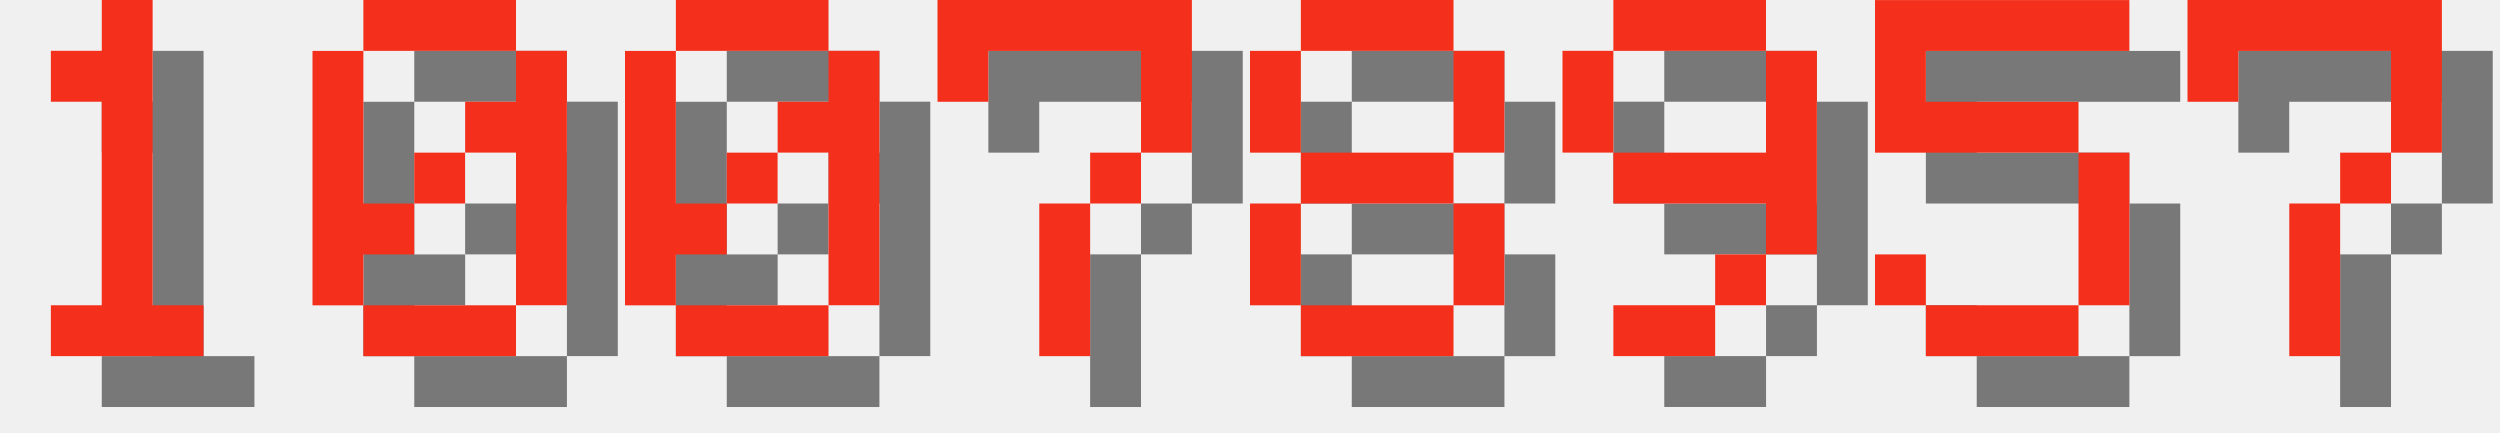
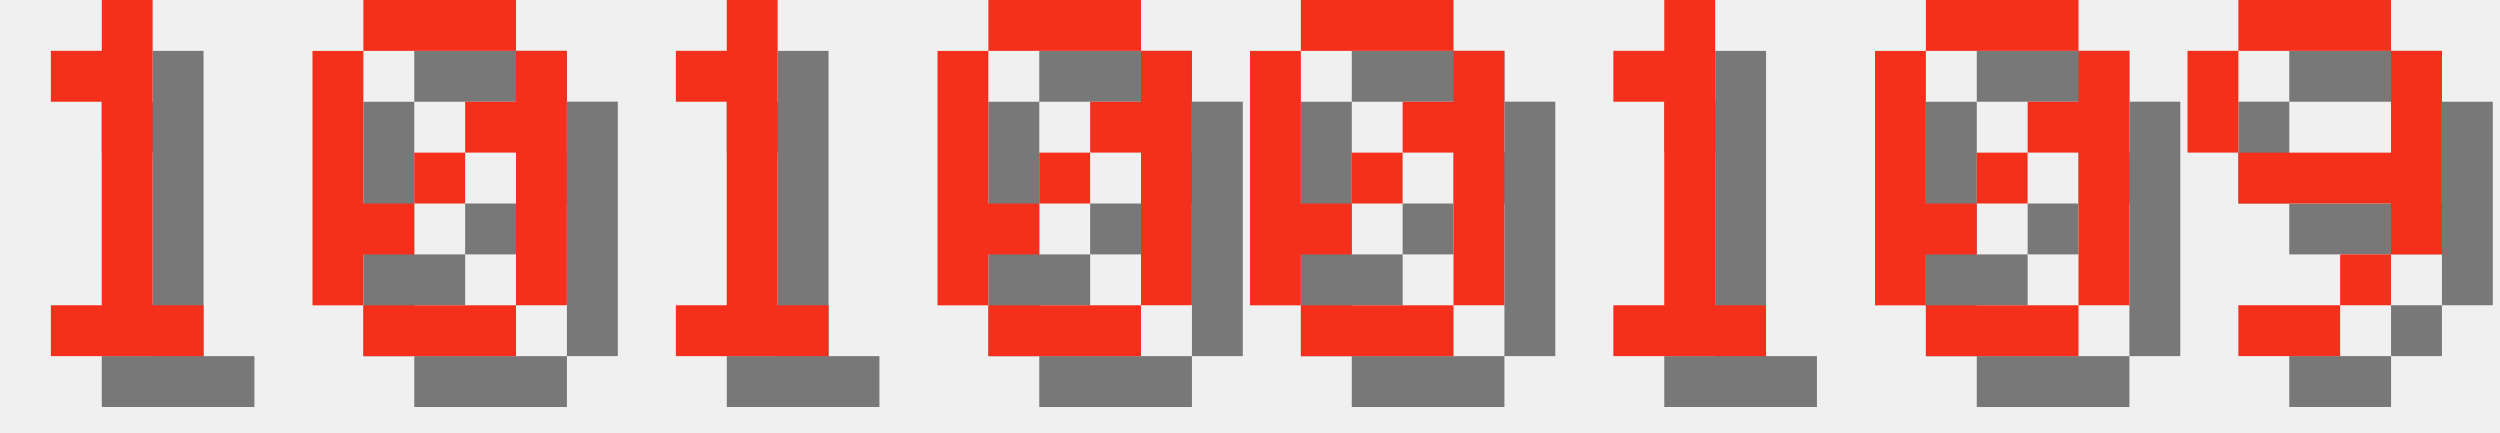
<svg xmlns="http://www.w3.org/2000/svg" version="1.1" width="208.0" height="36">
  <style>
        .text-foreground {
            fill: #F4301C;
        }
        .text-shadow {
            fill: #000000;
            fill-opacity: 0.5;
        }
    </style>
  <g class="digit" id="digit_1" transform="translate(0.0, 0), scale(4)">
    <path id="digit_1_shadow" class="text-shadow" d="m2.117 2.117v1.058h1.058v4.233h-1.058v1.058h3.175v-1.058h-1.058v-6.35h-1.058v1.058h-1.058z" fill-opacity=".5" style="paint-order:stroke fill markers" />
    <path id="digit_1_fg" class="text-foreground" d="m1.058 1.058v1.058h1.058v4.233h-1.058v1.058h3.175v-1.058h-1.058v-6.35h-1.058v1.058h-1.058z" fill="#fff" style="paint-order:stroke fill markers" />
  </g>
  <g class="digit" id="digit_0" transform="translate(26.0, 0), scale(4)">
    <path id="digit_0_shadow" class="text-shadow" d="m2.117 1.058v1.058h3.175v-1.058h-3.175zm3.175 1.058v1.058h-1.058v1.058h1.058v3.175h1.058v-5.292h-1.058zm0 5.292h-3.175v1.058h3.175v-1.058zm-3.175 0v-1.058h1.058v-1.058h-1.058v-3.175h-1.058v5.292h1.058zm1.058-2.117h1.058v-1.058h-1.058v1.058z" fill-opacity=".5" style="paint-order:stroke fill markers" />
    <path id="digit_0_fg" class="text-foreground" d="m1.058 0v1.058h3.175v-1.058h-3.175zm3.175 1.058v1.058h-1.058v1.058h1.058v3.175h1.058v-5.292h-1.058zm0 5.292h-3.175v1.058h3.175v-1.058zm-3.175 0v-1.058h1.058v-1.058h-1.058v-3.175h-1.058v5.292h1.058zm1.058-2.117h1.058v-1.058h-1.058v1.058z" fill="#fff" style="paint-order:stroke fill markers" />
  </g>
-   <g class="digit" id="digit_0" transform="translate(52.0, 0), scale(4)">
+   <g class="digit" id="digit_1" transform="translate(52.0, 0), scale(4)">
+     <path id="digit_1_shadow" class="text-shadow" d="m2.117 2.117v1.058h1.058v4.233h-1.058v1.058h3.175v-1.058h-1.058v-6.35h-1.058v1.058h-1.058z" fill-opacity=".5" style="paint-order:stroke fill markers" />
+     <path id="digit_1_fg" class="text-foreground" d="m1.058 1.058v1.058h1.058v4.233h-1.058v1.058h3.175v-1.058h-1.058v-6.35h-1.058v1.058h-1.058z" fill="#fff" style="paint-order:stroke fill markers" />
+   </g>
+   <g class="digit" id="digit_0" transform="translate(78.0, 0), scale(4)">
    <path id="digit_0_shadow" class="text-shadow" d="m2.117 1.058v1.058h3.175v-1.058h-3.175zm3.175 1.058v1.058h-1.058v1.058h1.058v3.175h1.058v-5.292h-1.058zm0 5.292h-3.175v1.058h3.175v-1.058zm-3.175 0v-1.058h1.058v-1.058h-1.058v-3.175h-1.058v5.292h1.058zm1.058-2.117h1.058v-1.058h-1.058v1.058z" fill-opacity=".5" style="paint-order:stroke fill markers" />
    <path id="digit_0_fg" class="text-foreground" d="m1.058 0v1.058h3.175v-1.058h-3.175zm3.175 1.058v1.058h-1.058v1.058h1.058v3.175h1.058v-5.292h-1.058zm0 5.292h-3.175v1.058h3.175v-1.058zm-3.175 0v-1.058h1.058v-1.058h-1.058v-3.175h-1.058v5.292h1.058zm1.058-2.117h1.058v-1.058h-1.058v1.058z" fill="#fff" style="paint-order:stroke fill markers" />
  </g>
-   <g class="digit" id="digit_7" transform="translate(78.0, 0), scale(4)">
-     <path id="digit_7_shadow" class="text-shadow" d="m1.058 1.058 2e-6 2.117h1.058v-1.058h3.175v1.058l2e-7 1.058h-1.058v1.058h-1.058l4e-7 3.175 1.058 1e-7v-3.175h1.058v-1.058h1.058l5e-7 -1.058v-2.117z" fill-opacity=".5" style="paint-order:stroke fill markers" />
-     <path id="digit_7_fg" class="text-foreground" d="m0 0 2e-6 2.117h1.058v-1.058h3.175v1.058l2e-7 1.058h-1.058v1.058h-1.058l4e-7 3.175 1.058 1e-7v-3.175h1.058v-1.058h1.058l5e-7 -1.058v-2.117z" fill="#fff" style="paint-order:stroke fill markers" />
+   <g class="digit" id="digit_0" transform="translate(104.0, 0), scale(4)">
+     <path id="digit_0_shadow" class="text-shadow" d="m2.117 1.058v1.058h3.175v-1.058h-3.175zm3.175 1.058v1.058h-1.058v1.058h1.058v3.175h1.058v-5.292h-1.058zm0 5.292h-3.175v1.058h3.175v-1.058zm-3.175 0v-1.058h1.058v-1.058h-1.058v-3.175h-1.058v5.292h1.058zm1.058-2.117h1.058v-1.058h-1.058v1.058z" fill-opacity=".5" style="paint-order:stroke fill markers" />
+     <path id="digit_0_fg" class="text-foreground" d="m1.058 0v1.058h3.175v-1.058h-3.175zm3.175 1.058v1.058h-1.058v1.058h1.058v3.175h1.058v-5.292h-1.058zm0 5.292h-3.175v1.058h3.175v-1.058zm-3.175 0v-1.058h1.058v-1.058h-1.058v-3.175h-1.058v5.292h1.058zm1.058-2.117h1.058v-1.058h-1.058v1.058z" fill="#fff" style="paint-order:stroke fill markers" />
  </g>
-   <g class="digit" id="digit_8" transform="translate(104.0, 0), scale(4)">
-     <path id="digit_8_shadow" class="text-shadow" d="m2.117 1.058v1.058h3.175v-1.058h-3.175zm3.175 1.058v2.117h1.058v-2.117h-1.058zm0 2.117h-3.175v1.058h3.175v-1.058zm0 1.058v2.117h1.058v-2.117h-1.058zm0 2.117h-3.175v1.058h3.175v-1.058zm-3.175 0v-2.117h-1.058v2.117h1.058zm0-3.175v-2.117h-1.058v2.117h1.058z" fill-opacity=".5" style="paint-order:stroke fill markers" />
-     <path id="digit_8_fg" class="text-foreground" d="m1.058 0v1.058h3.175v-1.058h-3.175zm3.175 1.058v2.117h1.058v-2.117h-1.058zm0 2.117h-3.175v1.058h3.175v-1.058zm0 1.058v2.117h1.058v-2.117h-1.058zm0 2.117h-3.175v1.058h3.175v-1.058zm-3.175 0v-2.117h-1.058v2.117h1.058zm0-3.175v-2.117h-1.058v2.117h1.058z" fill="#fff" style="paint-order:stroke fill markers" />
+   <g class="digit" id="digit_1" transform="translate(130.0, 0), scale(4)">
+     <path id="digit_1_shadow" class="text-shadow" d="m2.117 2.117v1.058h1.058v4.233h-1.058v1.058h3.175v-1.058h-1.058v-6.35h-1.058v1.058h-1.058z" fill-opacity=".5" style="paint-order:stroke fill markers" />
+     <path id="digit_1_fg" class="text-foreground" d="m1.058 1.058v1.058h1.058v4.233h-1.058v1.058h3.175v-1.058h-1.058v-6.35h-1.058v1.058h-1.058z" fill="#fff" style="paint-order:stroke fill markers" />
  </g>
-   <g class="digit" id="digit_9" transform="translate(130.0, 0), scale(4)">
+   <g class="digit" id="digit_0" transform="translate(156.0, 0), scale(4)">
+     <path id="digit_0_shadow" class="text-shadow" d="m2.117 1.058v1.058h3.175v-1.058h-3.175zm3.175 1.058v1.058h-1.058v1.058h1.058v3.175h1.058v-5.292h-1.058zm0 5.292h-3.175v1.058h3.175v-1.058zm-3.175 0v-1.058h1.058v-1.058h-1.058v-3.175h-1.058v5.292h1.058zm1.058-2.117h1.058v-1.058h-1.058v1.058z" fill-opacity=".5" style="paint-order:stroke fill markers" />
+     <path id="digit_0_fg" class="text-foreground" d="m1.058 0v1.058h3.175v-1.058h-3.175zm3.175 1.058v1.058h-1.058v1.058h1.058v3.175h1.058v-5.292h-1.058zm0 5.292h-3.175v1.058h3.175v-1.058zm-3.175 0v-1.058h1.058v-1.058h-1.058v-3.175h-1.058v5.292h1.058zm1.058-2.117h1.058v-1.058h-1.058v1.058z" fill="#fff" style="paint-order:stroke fill markers" />
+   </g>
+   <g class="digit" id="digit_9" transform="translate(182.0, 0), scale(4)">
    <path id="digit_9_shadow" class="text-shadow" d="m2.117 1.058v1.058h3.175v-1.058h-3.175zm3.175 1.058v2.117h-3.175v1.058h3.175v1.058h1.058v-4.233h-1.058zm0 4.233h-1.058v1.058h1.058v-1.058zm-1.058 1.058h-2.117v1.058h2.117v-1.058zm-2.117-3.175v-2.117h-1.058v2.117h1.058z" fill-opacity=".5" style="paint-order:stroke fill markers" />
    <path id="digit_9_fg" class="text-foreground" d="m1.058 0v1.058h3.175v-1.058h-3.175zm3.175 1.058v2.117h-3.175v1.058h3.175v1.058h1.058v-4.233h-1.058zm0 4.233h-1.058v1.058h1.058v-1.058zm-1.058 1.058h-2.117v1.058h2.117v-1.058zm-2.117-3.175v-2.117h-1.058v2.117h1.058z" fill="#fff" style="paint-order:stroke fill markers" />
  </g>
-   <g class="digit" id="digit_5" transform="translate(156.0, 0), scale(4)">
-     <path id="digit_5_shadow" class="text-shadow" d="m1.058 1.058v3.175h4.233v3.175h-3.175v-1.058h-1.058v1.058h1.058v1.058h3.175v-1.058h1.058v-3.175h-1.058v-1.058h-3.175v-1.058h4.233v-1.058h-5.292z" fill-opacity=".5" style="paint-order:stroke fill markers" />
-     <path id="digit_5_fg" class="text-foreground" d="m0 0v3.175h4.233v3.175h-3.175v-1.058h-1.058v1.058h1.058v1.058h3.175v-1.058h1.058v-3.175h-1.058v-1.058h-3.175v-1.058h4.233v-1.058h-5.292z" fill="#fff" style="paint-order:stroke fill markers" />
-   </g>
-   <g class="digit" id="digit_7" transform="translate(182.0, 0), scale(4)">
-     <path id="digit_7_shadow" class="text-shadow" d="m1.058 1.058 2e-6 2.117h1.058v-1.058h3.175v1.058l2e-7 1.058h-1.058v1.058h-1.058l4e-7 3.175 1.058 1e-7v-3.175h1.058v-1.058h1.058l5e-7 -1.058v-2.117z" fill-opacity=".5" style="paint-order:stroke fill markers" />
-     <path id="digit_7_fg" class="text-foreground" d="m0 0 2e-6 2.117h1.058v-1.058h3.175v1.058l2e-7 1.058h-1.058v1.058h-1.058l4e-7 3.175 1.058 1e-7v-3.175h1.058v-1.058h1.058l5e-7 -1.058v-2.117z" fill="#fff" style="paint-order:stroke fill markers" />
-   </g>
</svg>
